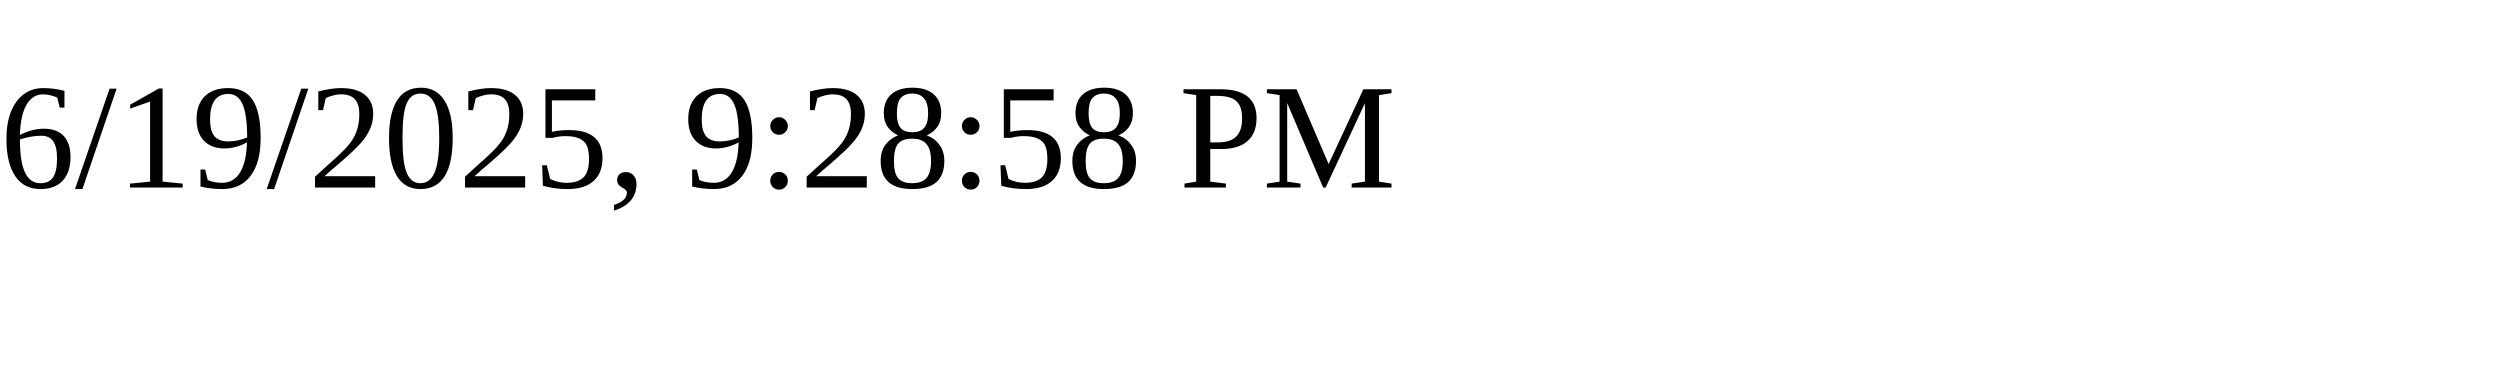
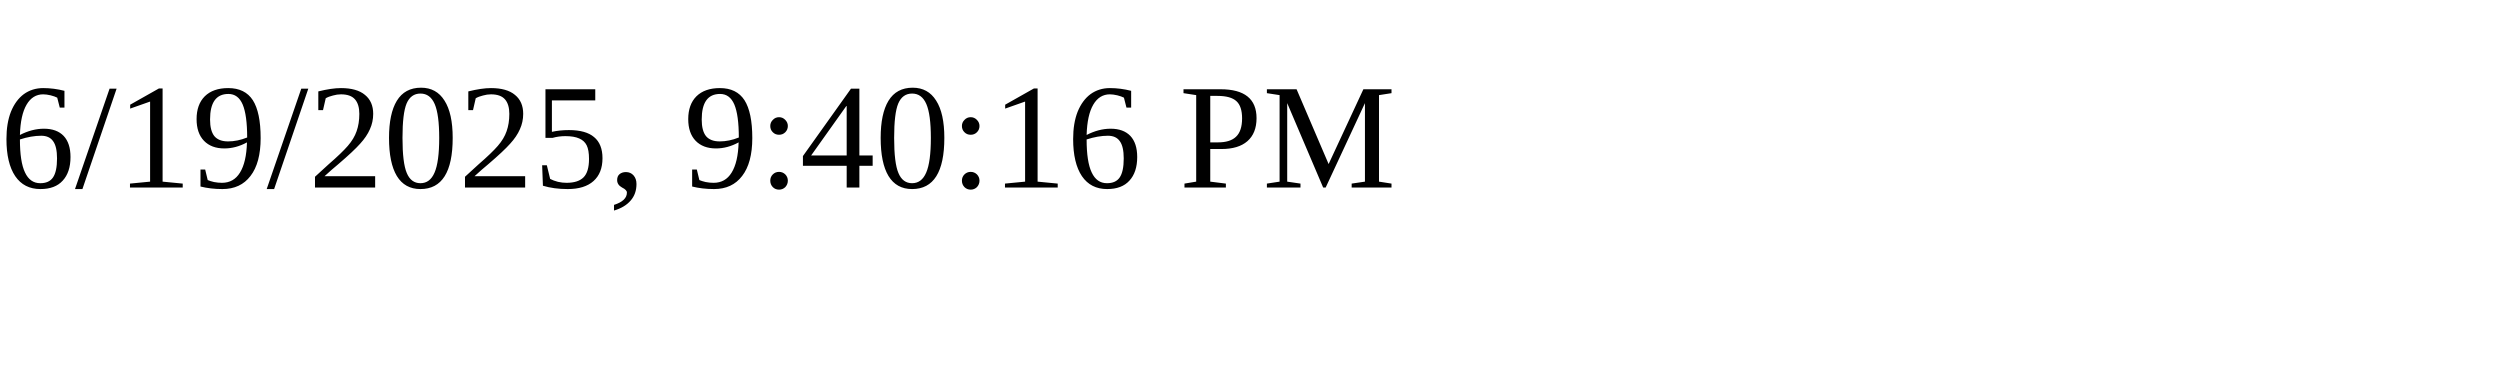
<svg xmlns="http://www.w3.org/2000/svg" height="30" width="200">
-   <text x="0" y="15">6/19/2025, 9:28:58 PM</text>
+   <text x="0" y="15">6/19/2025, 9:40:16 PM</text>
</svg>
